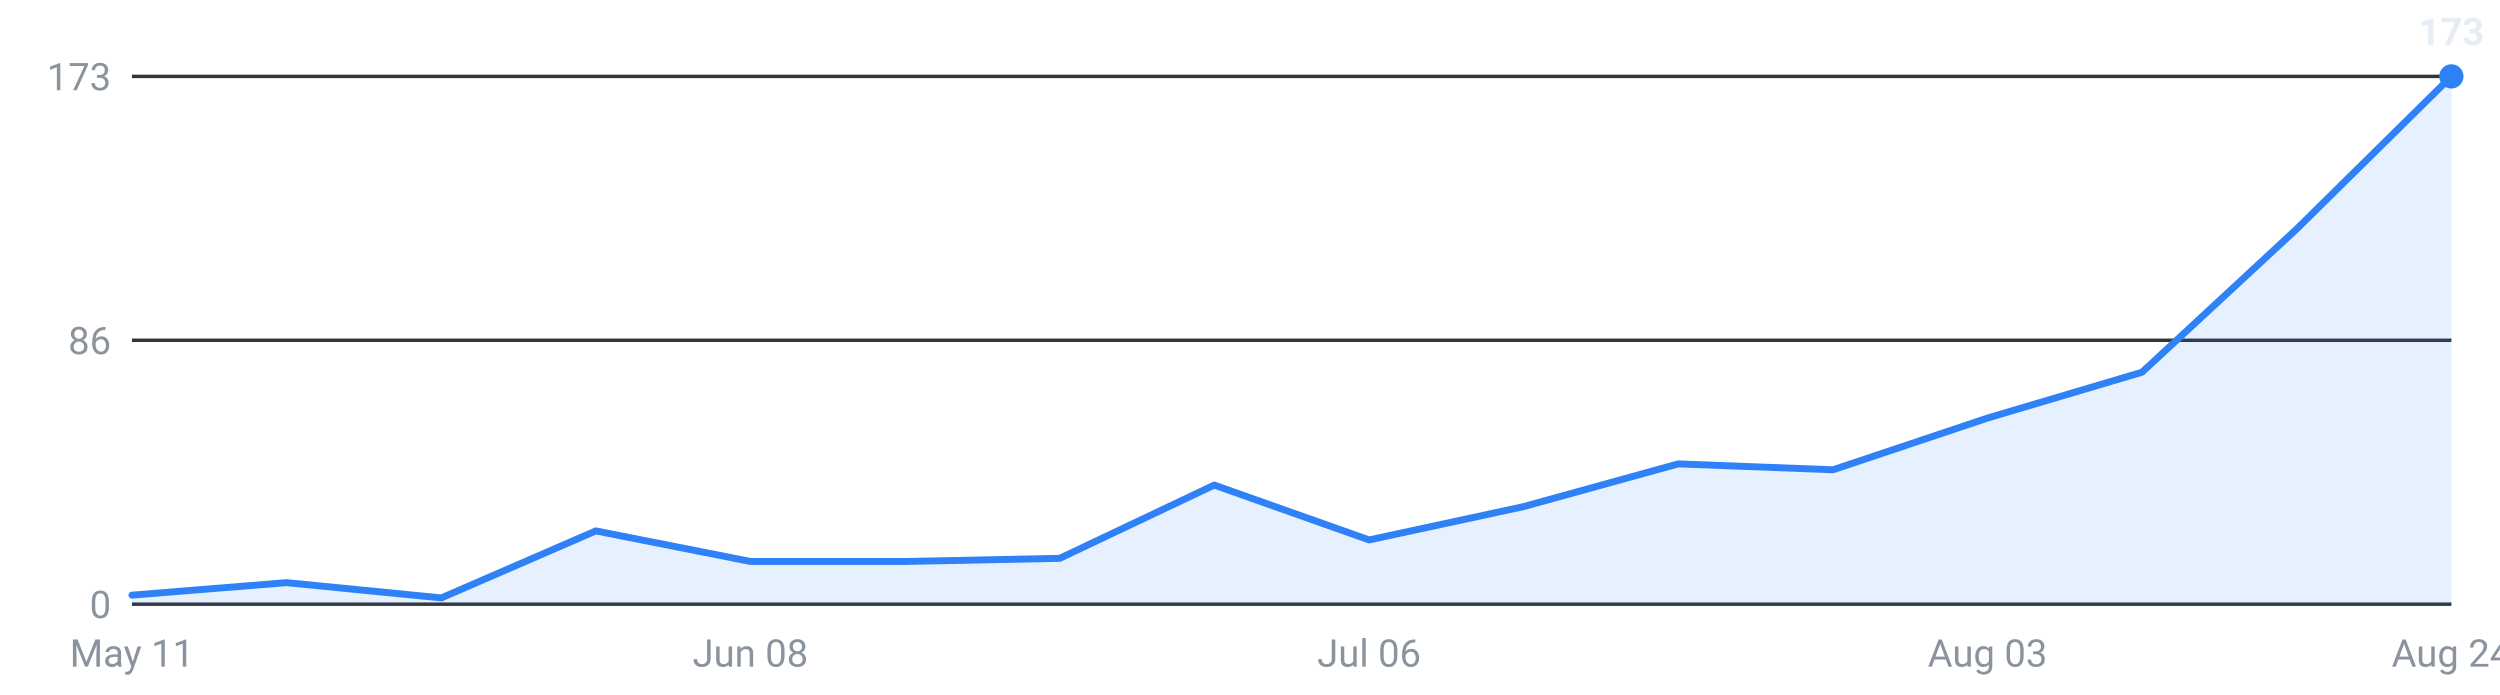
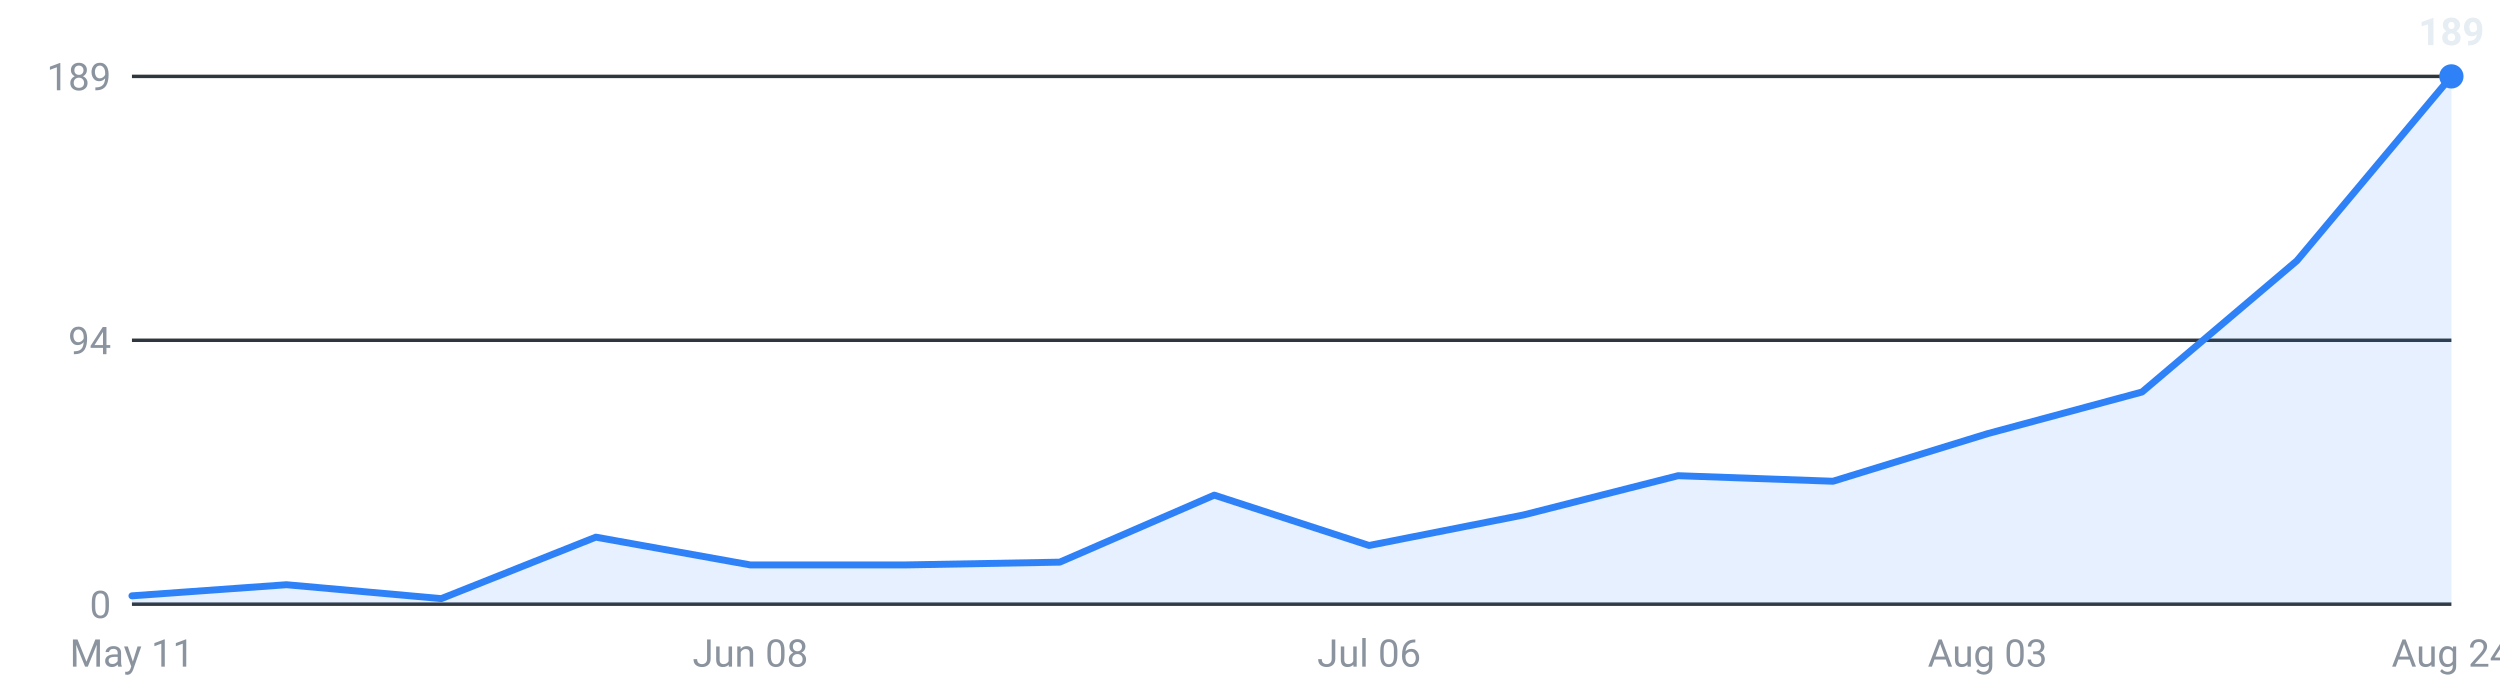
<svg xmlns="http://www.w3.org/2000/svg" viewBox="0 0 720 200" width="720" height="200" role="img" aria-label="Internships posted per week, last 16 weeks">
  <g font-family="-apple-system,Segoe UI,Roboto,sans-serif" font-size="11">
    <line x1="38" y1="174.0" x2="706" y2="174.0" stroke="#30363d" stroke-width="1" />
    <text x="32" y="178.0" text-anchor="end" fill="#8b949e">0</text>
    <line x1="38" y1="98.0" x2="706" y2="98.0" stroke="#30363d" stroke-width="1" />
-     <text x="32" y="102.0" text-anchor="end" fill="#8b949e">86</text>
+     <text x="32" y="102.0" text-anchor="end" fill="#8b949e">94</text>
    <line x1="38" y1="22.0" x2="706" y2="22.0" stroke="#30363d" stroke-width="1" />
-     <text x="32" y="26.0" text-anchor="end" fill="#8b949e">173</text>
-     <path d="M38.0,174 L38.0,171.4 L82.5,167.8 L127.1,172.2 L171.6,152.9 L216.1,161.7 L260.7,161.7 L305.2,160.8 L349.7,139.7 L394.3,155.5 L438.8,145.9 L483.3,133.6 L527.9,135.3 L572.4,120.4 L616.9,107.2 L661.5,65.9 L706.0,22.0 L706.0,174 Z" fill="#2f81f7" fill-opacity="0.12" />
-     <polyline points="38.0,171.4 82.5,167.8 127.1,172.2 171.6,152.9 216.1,161.7 260.7,161.7 305.2,160.8 349.7,139.7 394.3,155.5 438.8,145.9 483.3,133.6 527.9,135.3 572.4,120.4 616.9,107.2 661.5,65.9 706.0,22.0" fill="none" stroke="#2f81f7" stroke-width="2" stroke-linejoin="round" stroke-linecap="round" />
+     <text x="32" y="26.0" text-anchor="end" fill="#8b949e">189</text>
+     <path d="M38.0,174 L38.0,171.6 L82.5,168.4 L127.1,172.4 L171.6,154.7 L216.1,162.7 L260.7,162.7 L305.2,161.9 L349.7,142.6 L394.3,157.1 L438.8,148.3 L483.3,137.0 L527.9,138.6 L572.4,124.9 L616.9,112.9 L661.5,75.1 L706.0,22.0 L706.0,174 Z" fill="#2f81f7" fill-opacity="0.12" />
+     <polyline points="38.0,171.6 82.5,168.4 127.1,172.4 171.6,154.7 216.1,162.7 260.7,162.7 305.2,161.9 349.7,142.6 394.3,157.1 438.8,148.3 483.3,137.0 527.9,138.6 572.4,124.9 616.9,112.9 661.5,75.1 706.0,22.0" fill="none" stroke="#2f81f7" stroke-width="2" stroke-linejoin="round" stroke-linecap="round" />
    <circle cx="706.0" cy="22.0" r="3.5" fill="#2f81f7" />
-     <text x="706.0" y="13.0" text-anchor="middle" fill="#e6edf3" font-weight="600">173</text>
+     <text x="706.0" y="13.0" text-anchor="middle" fill="#e6edf3" font-weight="600">189</text>
    <text x="38.0" y="192" text-anchor="middle" fill="#8b949e">May 11</text>
    <text x="216.1" y="192" text-anchor="middle" fill="#8b949e">Jun 08</text>
    <text x="394.3" y="192" text-anchor="middle" fill="#8b949e">Jul 06</text>
    <text x="572.4" y="192" text-anchor="middle" fill="#8b949e">Aug 03</text>
    <text x="706.0" y="192" text-anchor="middle" fill="#8b949e">Aug 24</text>
  </g>
</svg>
